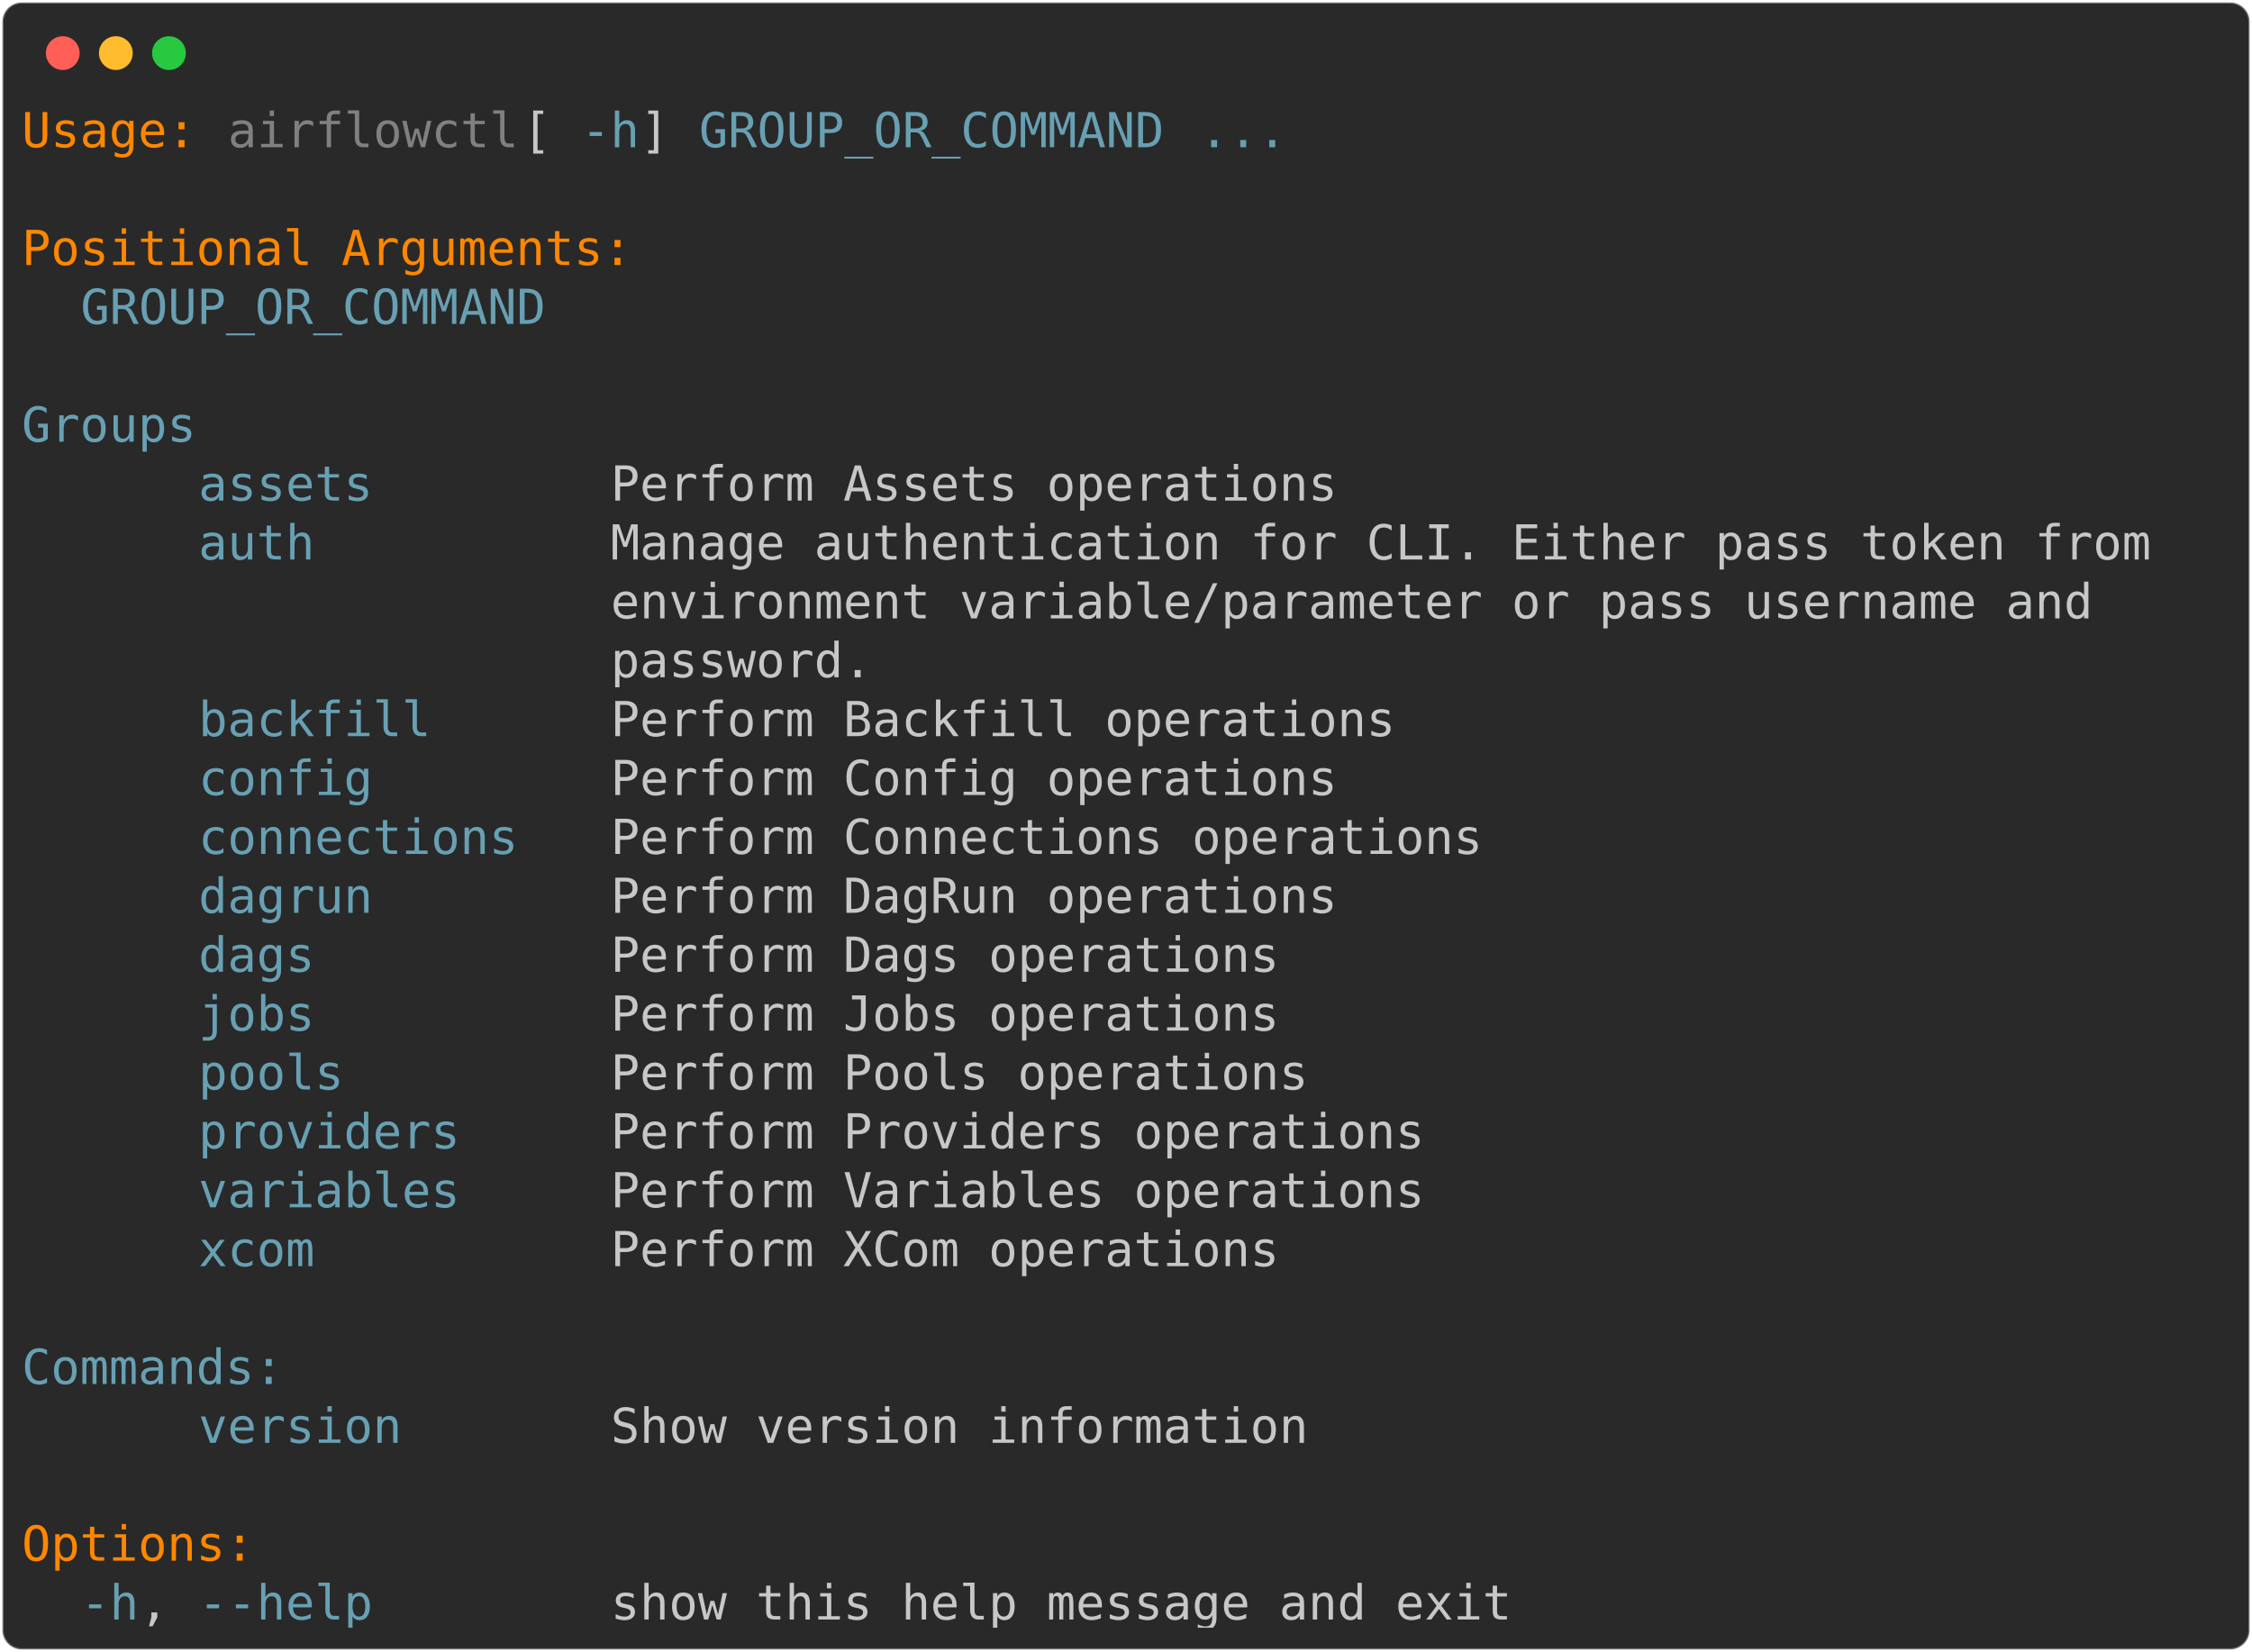
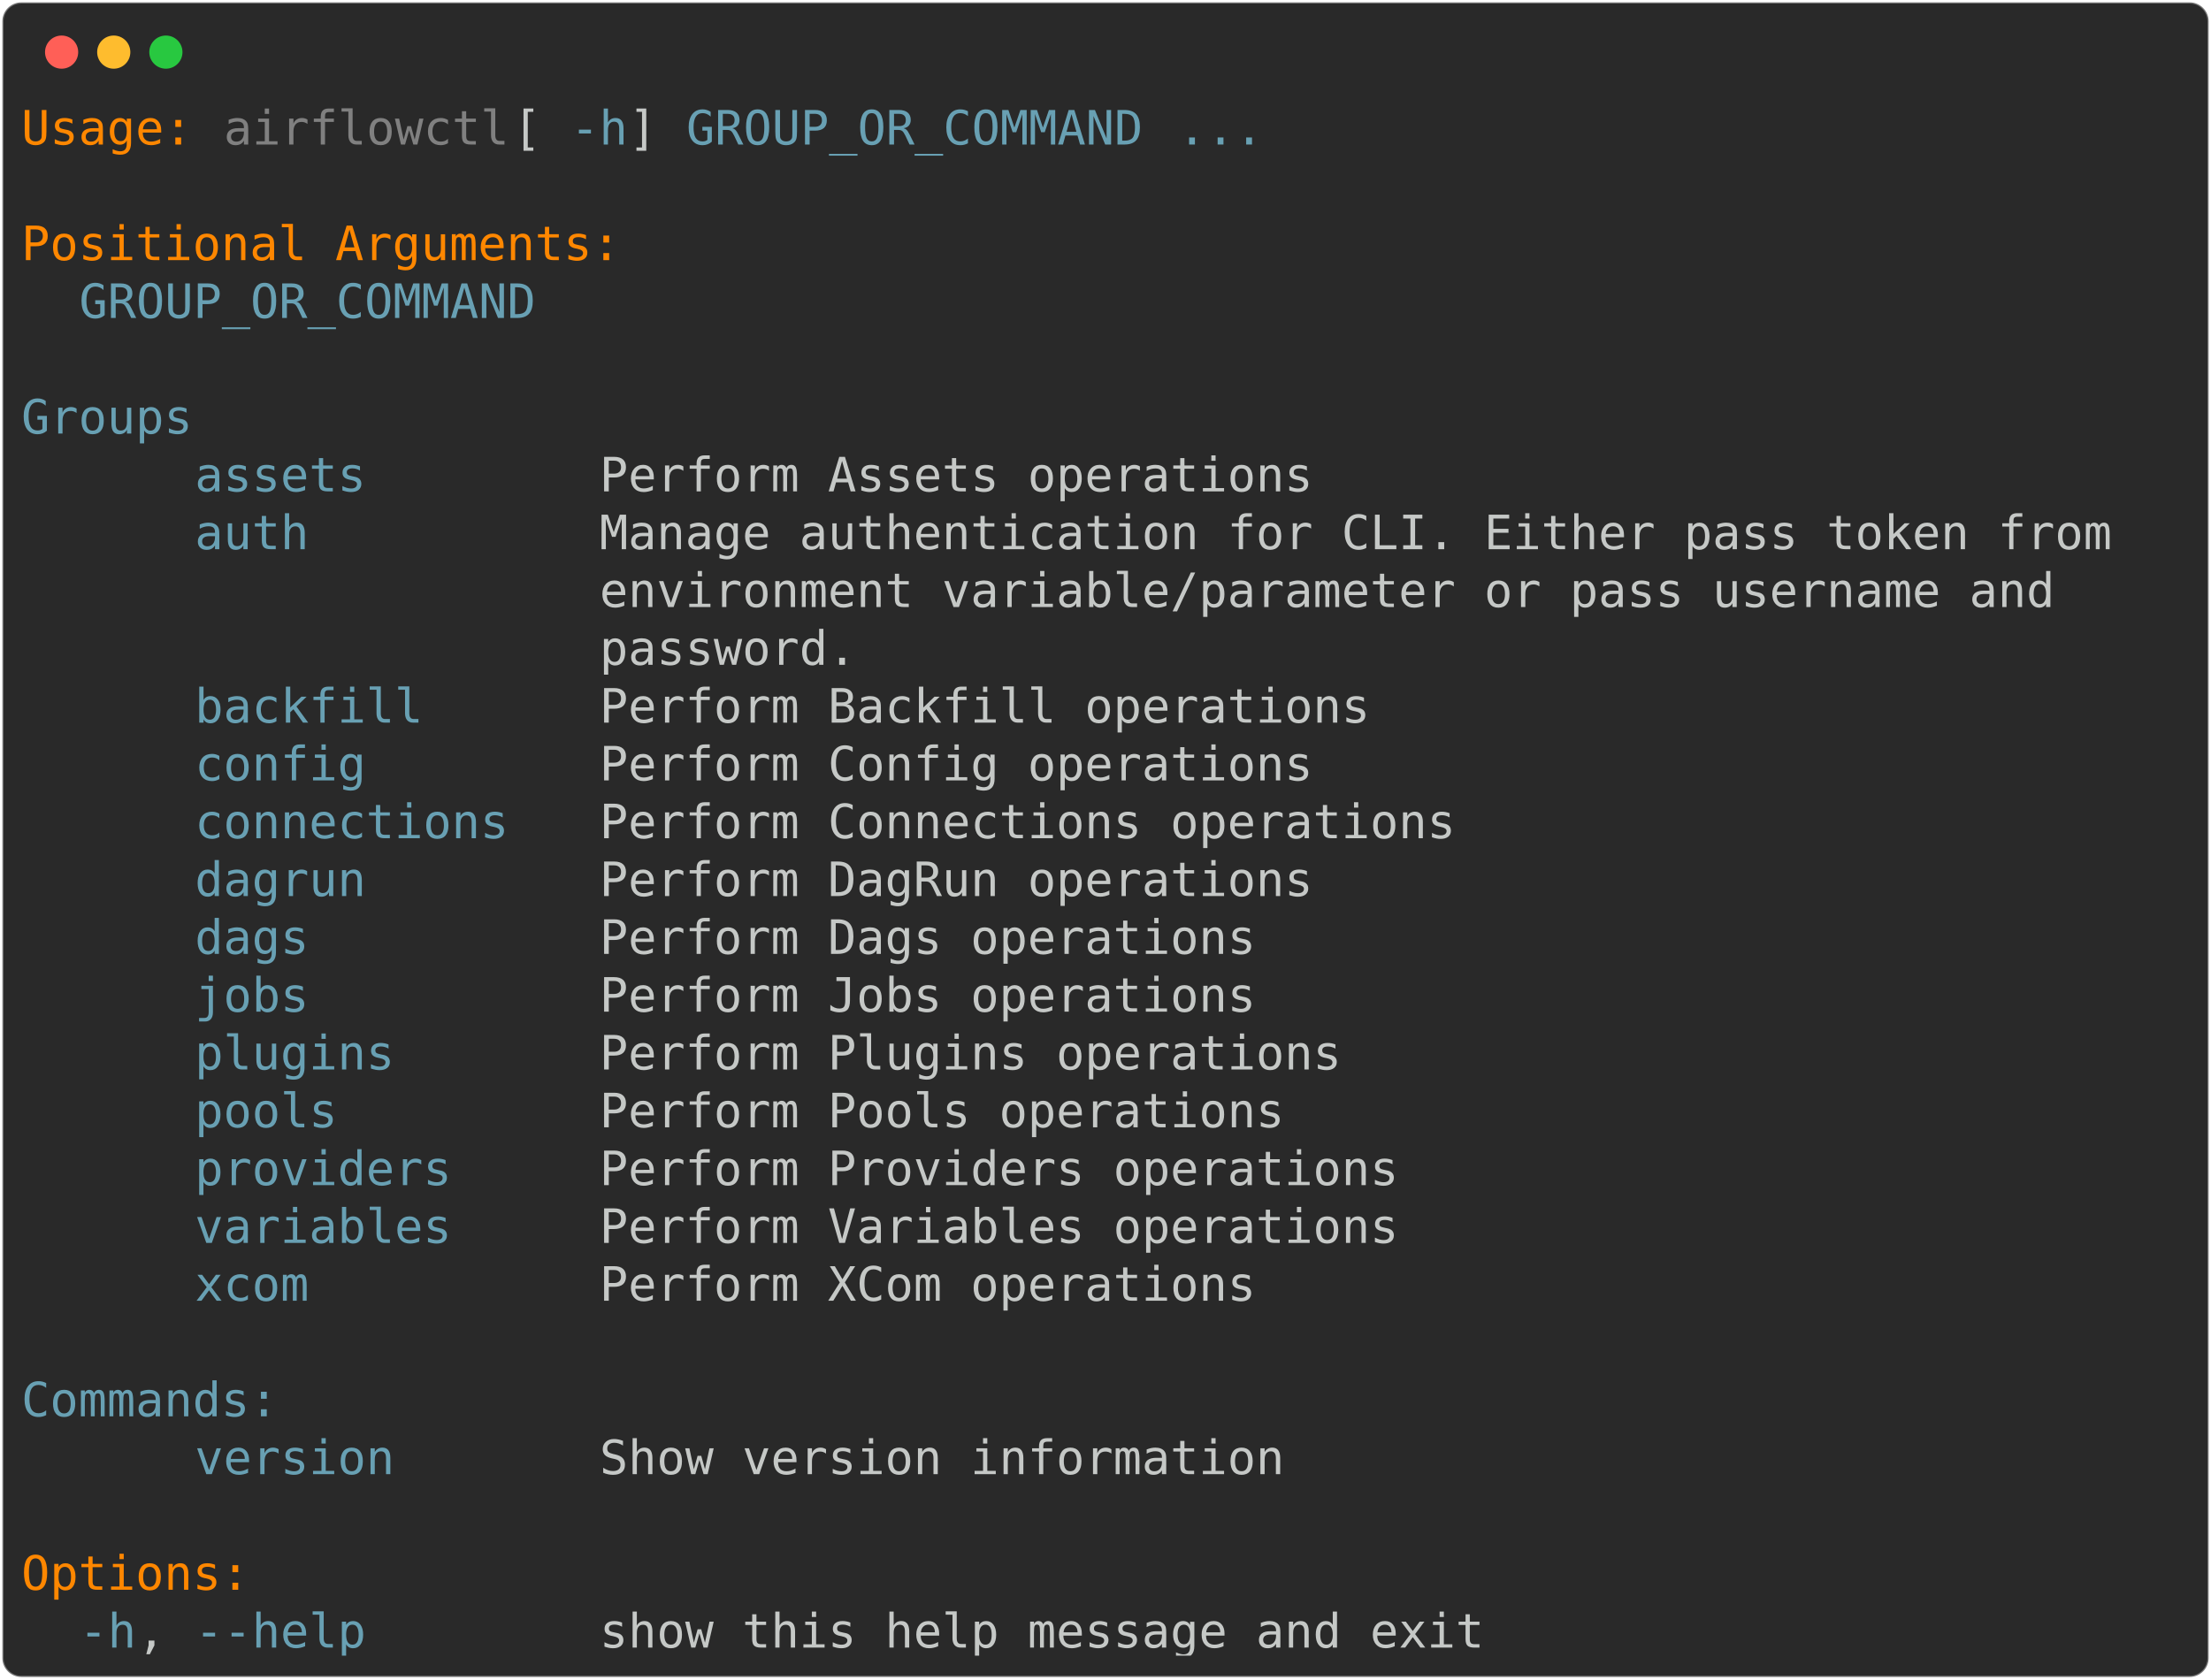
- <svg xmlns="http://www.w3.org/2000/svg" class="rich-terminal" viewBox="0 0 933 684.4">
+ <svg xmlns="http://www.w3.org/2000/svg" class="rich-terminal" viewBox="0 0 933 708.8">
  <style>

    @font-face {
        font-family: "Fira Code";
        src: local("FiraCode-Regular"),
                url("https://cdnjs.cloudflare.com/ajax/libs/firacode/6.2.0/woff2/FiraCode-Regular.woff2") format("woff2"),
                url("https://cdnjs.cloudflare.com/ajax/libs/firacode/6.2.0/woff/FiraCode-Regular.woff") format("woff");
        font-style: normal;
        font-weight: 400;
    }
    @font-face {
        font-family: "Fira Code";
        src: local("FiraCode-Bold"),
                url("https://cdnjs.cloudflare.com/ajax/libs/firacode/6.2.0/woff2/FiraCode-Bold.woff2") format("woff2"),
                url("https://cdnjs.cloudflare.com/ajax/libs/firacode/6.2.0/woff/FiraCode-Bold.woff") format("woff");
        font-style: bold;
        font-weight: 700;
    }

-     .terminal-4108169915-matrix {
+     .terminal-2670787131-matrix {
        font-family: Fira Code, monospace;
        font-size: 20px;
        line-height: 24.4px;
        font-variant-east-asian: full-width;
    }

-     .terminal-4108169915-title {
+     .terminal-2670787131-title {
        font-size: 18px;
        font-weight: bold;
        font-family: arial;
    }

-     .terminal-4108169915-r1 { fill: #ff8700 }
- .terminal-4108169915-r2 { fill: #c5c8c6 }
- .terminal-4108169915-r3 { fill: #808080 }
- .terminal-4108169915-r4 { fill: #68a0b3 }
+     .terminal-2670787131-r1 { fill: #ff8700 }
+ .terminal-2670787131-r2 { fill: #c5c8c6 }
+ .terminal-2670787131-r3 { fill: #808080 }
+ .terminal-2670787131-r4 { fill: #68a0b3 }
    </style>
  <defs>
-     <clipPath id="terminal-4108169915-clip-terminal">
-       <rect x="0" y="0" width="914.0" height="633.4" />
-     </clipPath>
-     <clipPath id="terminal-4108169915-line-0">
+     <clipPath id="terminal-2670787131-clip-terminal">
+       <rect x="0" y="0" width="914.0" height="657.8" />
+     </clipPath>
+     <clipPath id="terminal-2670787131-line-0">
      <rect x="0" y="1.5" width="915" height="24.65" />
    </clipPath>
-     <clipPath id="terminal-4108169915-line-1">
+     <clipPath id="terminal-2670787131-line-1">
      <rect x="0" y="25.9" width="915" height="24.65" />
    </clipPath>
-     <clipPath id="terminal-4108169915-line-2">
+     <clipPath id="terminal-2670787131-line-2">
      <rect x="0" y="50.3" width="915" height="24.65" />
    </clipPath>
-     <clipPath id="terminal-4108169915-line-3">
+     <clipPath id="terminal-2670787131-line-3">
      <rect x="0" y="74.7" width="915" height="24.65" />
    </clipPath>
-     <clipPath id="terminal-4108169915-line-4">
+     <clipPath id="terminal-2670787131-line-4">
      <rect x="0" y="99.1" width="915" height="24.65" />
    </clipPath>
-     <clipPath id="terminal-4108169915-line-5">
+     <clipPath id="terminal-2670787131-line-5">
      <rect x="0" y="123.5" width="915" height="24.65" />
    </clipPath>
-     <clipPath id="terminal-4108169915-line-6">
+     <clipPath id="terminal-2670787131-line-6">
      <rect x="0" y="147.9" width="915" height="24.65" />
    </clipPath>
-     <clipPath id="terminal-4108169915-line-7">
+     <clipPath id="terminal-2670787131-line-7">
      <rect x="0" y="172.3" width="915" height="24.65" />
    </clipPath>
-     <clipPath id="terminal-4108169915-line-8">
+     <clipPath id="terminal-2670787131-line-8">
      <rect x="0" y="196.7" width="915" height="24.65" />
    </clipPath>
-     <clipPath id="terminal-4108169915-line-9">
+     <clipPath id="terminal-2670787131-line-9">
      <rect x="0" y="221.1" width="915" height="24.65" />
    </clipPath>
-     <clipPath id="terminal-4108169915-line-10">
+     <clipPath id="terminal-2670787131-line-10">
      <rect x="0" y="245.5" width="915" height="24.65" />
    </clipPath>
-     <clipPath id="terminal-4108169915-line-11">
+     <clipPath id="terminal-2670787131-line-11">
      <rect x="0" y="269.9" width="915" height="24.65" />
    </clipPath>
-     <clipPath id="terminal-4108169915-line-12">
+     <clipPath id="terminal-2670787131-line-12">
      <rect x="0" y="294.3" width="915" height="24.65" />
    </clipPath>
-     <clipPath id="terminal-4108169915-line-13">
+     <clipPath id="terminal-2670787131-line-13">
      <rect x="0" y="318.7" width="915" height="24.65" />
    </clipPath>
-     <clipPath id="terminal-4108169915-line-14">
+     <clipPath id="terminal-2670787131-line-14">
      <rect x="0" y="343.1" width="915" height="24.65" />
    </clipPath>
-     <clipPath id="terminal-4108169915-line-15">
+     <clipPath id="terminal-2670787131-line-15">
      <rect x="0" y="367.5" width="915" height="24.65" />
    </clipPath>
-     <clipPath id="terminal-4108169915-line-16">
+     <clipPath id="terminal-2670787131-line-16">
      <rect x="0" y="391.9" width="915" height="24.65" />
    </clipPath>
-     <clipPath id="terminal-4108169915-line-17">
+     <clipPath id="terminal-2670787131-line-17">
      <rect x="0" y="416.3" width="915" height="24.65" />
    </clipPath>
-     <clipPath id="terminal-4108169915-line-18">
+     <clipPath id="terminal-2670787131-line-18">
      <rect x="0" y="440.7" width="915" height="24.65" />
    </clipPath>
-     <clipPath id="terminal-4108169915-line-19">
+     <clipPath id="terminal-2670787131-line-19">
      <rect x="0" y="465.1" width="915" height="24.65" />
    </clipPath>
-     <clipPath id="terminal-4108169915-line-20">
+     <clipPath id="terminal-2670787131-line-20">
      <rect x="0" y="489.5" width="915" height="24.65" />
    </clipPath>
-     <clipPath id="terminal-4108169915-line-21">
+     <clipPath id="terminal-2670787131-line-21">
      <rect x="0" y="513.9" width="915" height="24.65" />
    </clipPath>
-     <clipPath id="terminal-4108169915-line-22">
+     <clipPath id="terminal-2670787131-line-22">
      <rect x="0" y="538.3" width="915" height="24.65" />
    </clipPath>
-     <clipPath id="terminal-4108169915-line-23">
+     <clipPath id="terminal-2670787131-line-23">
      <rect x="0" y="562.7" width="915" height="24.65" />
    </clipPath>
-     <clipPath id="terminal-4108169915-line-24">
+     <clipPath id="terminal-2670787131-line-24">
      <rect x="0" y="587.1" width="915" height="24.65" />
    </clipPath>
+     <clipPath id="terminal-2670787131-line-25">
+       <rect x="0" y="611.5" width="915" height="24.65" />
+     </clipPath>
  </defs>
-   <rect fill="#292929" stroke="rgba(255,255,255,0.35)" stroke-width="1" x="1" y="1" width="931" height="682.4" rx="8" />
+   <rect fill="#292929" stroke="rgba(255,255,255,0.35)" stroke-width="1" x="1" y="1" width="931" height="706.8" rx="8" />
  <g transform="translate(26,22)">
    <circle cx="0" cy="0" r="7" fill="#ff5f57" />
    <circle cx="22" cy="0" r="7" fill="#febc2e" />
    <circle cx="44" cy="0" r="7" fill="#28c840" />
  </g>
-   <g transform="translate(9, 41)" clip-path="url(#terminal-4108169915-clip-terminal)">
-     <g class="terminal-4108169915-matrix">
-       <text class="terminal-4108169915-r1" x="0" y="20" textLength="73.2" clip-path="url(#terminal-4108169915-line-0)">Usage:</text>
-       <text class="terminal-4108169915-r3" x="85.4" y="20" textLength="122" clip-path="url(#terminal-4108169915-line-0)">airflowctl</text>
-       <text class="terminal-4108169915-r2" x="207.4" y="20" textLength="24.4" clip-path="url(#terminal-4108169915-line-0)"> [</text>
-       <text class="terminal-4108169915-r4" x="231.8" y="20" textLength="24.4" clip-path="url(#terminal-4108169915-line-0)">-h</text>
-       <text class="terminal-4108169915-r2" x="256.2" y="20" textLength="24.4" clip-path="url(#terminal-4108169915-line-0)">] </text>
-       <text class="terminal-4108169915-r4" x="280.6" y="20" textLength="195.2" clip-path="url(#terminal-4108169915-line-0)">GROUP_OR_COMMAND</text>
-       <text class="terminal-4108169915-r4" x="488" y="20" textLength="36.6" clip-path="url(#terminal-4108169915-line-0)">...</text>
-       <text class="terminal-4108169915-r2" x="915" y="20" textLength="12.2" clip-path="url(#terminal-4108169915-line-0)">
- </text>
-       <text class="terminal-4108169915-r2" x="915" y="44.4" textLength="12.2" clip-path="url(#terminal-4108169915-line-1)">
- </text>
-       <text class="terminal-4108169915-r1" x="0" y="68.8" textLength="256.2" clip-path="url(#terminal-4108169915-line-2)">Positional Arguments:</text>
-       <text class="terminal-4108169915-r2" x="915" y="68.8" textLength="12.2" clip-path="url(#terminal-4108169915-line-2)">
- </text>
-       <text class="terminal-4108169915-r4" x="24.4" y="93.2" textLength="195.2" clip-path="url(#terminal-4108169915-line-3)">GROUP_OR_COMMAND</text>
-       <text class="terminal-4108169915-r2" x="915" y="93.2" textLength="12.2" clip-path="url(#terminal-4108169915-line-3)">
- </text>
-       <text class="terminal-4108169915-r2" x="915" y="117.6" textLength="12.2" clip-path="url(#terminal-4108169915-line-4)">
- </text>
-       <text class="terminal-4108169915-r4" x="0" y="142" textLength="122" clip-path="url(#terminal-4108169915-line-5)">    Groups</text>
-       <text class="terminal-4108169915-r2" x="915" y="142" textLength="12.2" clip-path="url(#terminal-4108169915-line-5)">
- </text>
-       <text class="terminal-4108169915-r4" x="73.2" y="166.4" textLength="73.2" clip-path="url(#terminal-4108169915-line-6)">assets</text>
-       <text class="terminal-4108169915-r2" x="244" y="166.4" textLength="305" clip-path="url(#terminal-4108169915-line-6)">Perform Assets operations</text>
-       <text class="terminal-4108169915-r2" x="915" y="166.4" textLength="12.2" clip-path="url(#terminal-4108169915-line-6)">
- </text>
-       <text class="terminal-4108169915-r4" x="73.2" y="190.8" textLength="48.8" clip-path="url(#terminal-4108169915-line-7)">auth</text>
-       <text class="terminal-4108169915-r2" x="244" y="190.8" textLength="646.6" clip-path="url(#terminal-4108169915-line-7)">Manage authentication for CLI. Either pass token from</text>
-       <text class="terminal-4108169915-r2" x="915" y="190.8" textLength="12.2" clip-path="url(#terminal-4108169915-line-7)">
- </text>
-       <text class="terminal-4108169915-r2" x="244" y="215.2" textLength="622.2" clip-path="url(#terminal-4108169915-line-8)">environment variable/parameter or pass username and</text>
-       <text class="terminal-4108169915-r2" x="915" y="215.2" textLength="12.2" clip-path="url(#terminal-4108169915-line-8)">
- </text>
-       <text class="terminal-4108169915-r2" x="244" y="239.6" textLength="109.8" clip-path="url(#terminal-4108169915-line-9)">password.</text>
-       <text class="terminal-4108169915-r2" x="915" y="239.6" textLength="12.2" clip-path="url(#terminal-4108169915-line-9)">
- </text>
-       <text class="terminal-4108169915-r4" x="73.2" y="264" textLength="97.6" clip-path="url(#terminal-4108169915-line-10)">backfill</text>
-       <text class="terminal-4108169915-r2" x="244" y="264" textLength="329.4" clip-path="url(#terminal-4108169915-line-10)">Perform Backfill operations</text>
-       <text class="terminal-4108169915-r2" x="915" y="264" textLength="12.2" clip-path="url(#terminal-4108169915-line-10)">
- </text>
-       <text class="terminal-4108169915-r4" x="73.2" y="288.4" textLength="73.2" clip-path="url(#terminal-4108169915-line-11)">config</text>
-       <text class="terminal-4108169915-r2" x="244" y="288.4" textLength="305" clip-path="url(#terminal-4108169915-line-11)">Perform Config operations</text>
-       <text class="terminal-4108169915-r2" x="915" y="288.4" textLength="12.2" clip-path="url(#terminal-4108169915-line-11)">
- </text>
-       <text class="terminal-4108169915-r4" x="73.2" y="312.8" textLength="134.2" clip-path="url(#terminal-4108169915-line-12)">connections</text>
-       <text class="terminal-4108169915-r2" x="244" y="312.8" textLength="366" clip-path="url(#terminal-4108169915-line-12)">Perform Connections operations</text>
-       <text class="terminal-4108169915-r2" x="915" y="312.8" textLength="12.2" clip-path="url(#terminal-4108169915-line-12)">
- </text>
-       <text class="terminal-4108169915-r4" x="73.2" y="337.2" textLength="73.2" clip-path="url(#terminal-4108169915-line-13)">dagrun</text>
-       <text class="terminal-4108169915-r2" x="244" y="337.2" textLength="305" clip-path="url(#terminal-4108169915-line-13)">Perform DagRun operations</text>
-       <text class="terminal-4108169915-r2" x="915" y="337.2" textLength="12.2" clip-path="url(#terminal-4108169915-line-13)">
- </text>
-       <text class="terminal-4108169915-r4" x="73.2" y="361.6" textLength="48.8" clip-path="url(#terminal-4108169915-line-14)">dags</text>
-       <text class="terminal-4108169915-r2" x="244" y="361.6" textLength="280.6" clip-path="url(#terminal-4108169915-line-14)">Perform Dags operations</text>
-       <text class="terminal-4108169915-r2" x="915" y="361.6" textLength="12.2" clip-path="url(#terminal-4108169915-line-14)">
- </text>
-       <text class="terminal-4108169915-r4" x="73.2" y="386" textLength="48.8" clip-path="url(#terminal-4108169915-line-15)">jobs</text>
-       <text class="terminal-4108169915-r2" x="244" y="386" textLength="280.6" clip-path="url(#terminal-4108169915-line-15)">Perform Jobs operations</text>
-       <text class="terminal-4108169915-r2" x="915" y="386" textLength="12.2" clip-path="url(#terminal-4108169915-line-15)">
- </text>
-       <text class="terminal-4108169915-r4" x="73.2" y="410.4" textLength="61" clip-path="url(#terminal-4108169915-line-16)">pools</text>
-       <text class="terminal-4108169915-r2" x="244" y="410.4" textLength="292.8" clip-path="url(#terminal-4108169915-line-16)">Perform Pools operations</text>
-       <text class="terminal-4108169915-r2" x="915" y="410.4" textLength="12.2" clip-path="url(#terminal-4108169915-line-16)">
- </text>
-       <text class="terminal-4108169915-r4" x="73.2" y="434.8" textLength="109.8" clip-path="url(#terminal-4108169915-line-17)">providers</text>
-       <text class="terminal-4108169915-r2" x="244" y="434.8" textLength="341.6" clip-path="url(#terminal-4108169915-line-17)">Perform Providers operations</text>
-       <text class="terminal-4108169915-r2" x="915" y="434.8" textLength="12.2" clip-path="url(#terminal-4108169915-line-17)">
- </text>
-       <text class="terminal-4108169915-r4" x="73.2" y="459.2" textLength="109.8" clip-path="url(#terminal-4108169915-line-18)">variables</text>
-       <text class="terminal-4108169915-r2" x="244" y="459.2" textLength="341.6" clip-path="url(#terminal-4108169915-line-18)">Perform Variables operations</text>
-       <text class="terminal-4108169915-r2" x="915" y="459.2" textLength="12.2" clip-path="url(#terminal-4108169915-line-18)">
- </text>
-       <text class="terminal-4108169915-r4" x="73.2" y="483.6" textLength="48.8" clip-path="url(#terminal-4108169915-line-19)">xcom</text>
-       <text class="terminal-4108169915-r2" x="244" y="483.6" textLength="280.6" clip-path="url(#terminal-4108169915-line-19)">Perform XCom operations</text>
-       <text class="terminal-4108169915-r2" x="915" y="483.6" textLength="12.2" clip-path="url(#terminal-4108169915-line-19)">
- </text>
-       <text class="terminal-4108169915-r2" x="915" y="508" textLength="12.2" clip-path="url(#terminal-4108169915-line-20)">
- </text>
-       <text class="terminal-4108169915-r4" x="0" y="532.4" textLength="158.6" clip-path="url(#terminal-4108169915-line-21)">    Commands:</text>
-       <text class="terminal-4108169915-r2" x="915" y="532.4" textLength="12.2" clip-path="url(#terminal-4108169915-line-21)">
- </text>
-       <text class="terminal-4108169915-r4" x="73.2" y="556.8" textLength="85.4" clip-path="url(#terminal-4108169915-line-22)">version</text>
-       <text class="terminal-4108169915-r2" x="244" y="556.8" textLength="292.8" clip-path="url(#terminal-4108169915-line-22)">Show version information</text>
-       <text class="terminal-4108169915-r2" x="915" y="556.8" textLength="12.2" clip-path="url(#terminal-4108169915-line-22)">
- </text>
-       <text class="terminal-4108169915-r2" x="915" y="581.2" textLength="12.2" clip-path="url(#terminal-4108169915-line-23)">
- </text>
-       <text class="terminal-4108169915-r1" x="0" y="605.6" textLength="97.6" clip-path="url(#terminal-4108169915-line-24)">Options:</text>
-       <text class="terminal-4108169915-r2" x="915" y="605.6" textLength="12.2" clip-path="url(#terminal-4108169915-line-24)">
- </text>
-       <text class="terminal-4108169915-r4" x="24.4" y="630" textLength="24.4" clip-path="url(#terminal-4108169915-line-25)">-h</text>
-       <text class="terminal-4108169915-r2" x="48.8" y="630" textLength="24.4" clip-path="url(#terminal-4108169915-line-25)">, </text>
-       <text class="terminal-4108169915-r4" x="73.2" y="630" textLength="73.2" clip-path="url(#terminal-4108169915-line-25)">--help</text>
-       <text class="terminal-4108169915-r2" x="244" y="630" textLength="378.2" clip-path="url(#terminal-4108169915-line-25)">show this help message and exit</text>
-       <text class="terminal-4108169915-r2" x="915" y="630" textLength="12.2" clip-path="url(#terminal-4108169915-line-25)">
+   <g transform="translate(9, 41)" clip-path="url(#terminal-2670787131-clip-terminal)">
+     <g class="terminal-2670787131-matrix">
+       <text class="terminal-2670787131-r1" x="0" y="20" textLength="73.2" clip-path="url(#terminal-2670787131-line-0)">Usage:</text>
+       <text class="terminal-2670787131-r3" x="85.4" y="20" textLength="122" clip-path="url(#terminal-2670787131-line-0)">airflowctl</text>
+       <text class="terminal-2670787131-r2" x="207.4" y="20" textLength="24.4" clip-path="url(#terminal-2670787131-line-0)"> [</text>
+       <text class="terminal-2670787131-r4" x="231.8" y="20" textLength="24.4" clip-path="url(#terminal-2670787131-line-0)">-h</text>
+       <text class="terminal-2670787131-r2" x="256.2" y="20" textLength="24.4" clip-path="url(#terminal-2670787131-line-0)">] </text>
+       <text class="terminal-2670787131-r4" x="280.6" y="20" textLength="195.2" clip-path="url(#terminal-2670787131-line-0)">GROUP_OR_COMMAND</text>
+       <text class="terminal-2670787131-r4" x="488" y="20" textLength="36.6" clip-path="url(#terminal-2670787131-line-0)">...</text>
+       <text class="terminal-2670787131-r2" x="915" y="20" textLength="12.2" clip-path="url(#terminal-2670787131-line-0)">
+ </text>
+       <text class="terminal-2670787131-r2" x="915" y="44.4" textLength="12.2" clip-path="url(#terminal-2670787131-line-1)">
+ </text>
+       <text class="terminal-2670787131-r1" x="0" y="68.8" textLength="256.2" clip-path="url(#terminal-2670787131-line-2)">Positional Arguments:</text>
+       <text class="terminal-2670787131-r2" x="915" y="68.8" textLength="12.2" clip-path="url(#terminal-2670787131-line-2)">
+ </text>
+       <text class="terminal-2670787131-r4" x="24.4" y="93.2" textLength="195.2" clip-path="url(#terminal-2670787131-line-3)">GROUP_OR_COMMAND</text>
+       <text class="terminal-2670787131-r2" x="915" y="93.2" textLength="12.2" clip-path="url(#terminal-2670787131-line-3)">
+ </text>
+       <text class="terminal-2670787131-r2" x="915" y="117.6" textLength="12.2" clip-path="url(#terminal-2670787131-line-4)">
+ </text>
+       <text class="terminal-2670787131-r4" x="0" y="142" textLength="122" clip-path="url(#terminal-2670787131-line-5)">    Groups</text>
+       <text class="terminal-2670787131-r2" x="915" y="142" textLength="12.2" clip-path="url(#terminal-2670787131-line-5)">
+ </text>
+       <text class="terminal-2670787131-r4" x="73.2" y="166.4" textLength="73.2" clip-path="url(#terminal-2670787131-line-6)">assets</text>
+       <text class="terminal-2670787131-r2" x="244" y="166.4" textLength="305" clip-path="url(#terminal-2670787131-line-6)">Perform Assets operations</text>
+       <text class="terminal-2670787131-r2" x="915" y="166.4" textLength="12.2" clip-path="url(#terminal-2670787131-line-6)">
+ </text>
+       <text class="terminal-2670787131-r4" x="73.2" y="190.8" textLength="48.8" clip-path="url(#terminal-2670787131-line-7)">auth</text>
+       <text class="terminal-2670787131-r2" x="244" y="190.8" textLength="646.6" clip-path="url(#terminal-2670787131-line-7)">Manage authentication for CLI. Either pass token from</text>
+       <text class="terminal-2670787131-r2" x="915" y="190.8" textLength="12.2" clip-path="url(#terminal-2670787131-line-7)">
+ </text>
+       <text class="terminal-2670787131-r2" x="244" y="215.2" textLength="622.2" clip-path="url(#terminal-2670787131-line-8)">environment variable/parameter or pass username and</text>
+       <text class="terminal-2670787131-r2" x="915" y="215.2" textLength="12.2" clip-path="url(#terminal-2670787131-line-8)">
+ </text>
+       <text class="terminal-2670787131-r2" x="244" y="239.6" textLength="109.8" clip-path="url(#terminal-2670787131-line-9)">password.</text>
+       <text class="terminal-2670787131-r2" x="915" y="239.6" textLength="12.2" clip-path="url(#terminal-2670787131-line-9)">
+ </text>
+       <text class="terminal-2670787131-r4" x="73.2" y="264" textLength="97.6" clip-path="url(#terminal-2670787131-line-10)">backfill</text>
+       <text class="terminal-2670787131-r2" x="244" y="264" textLength="329.4" clip-path="url(#terminal-2670787131-line-10)">Perform Backfill operations</text>
+       <text class="terminal-2670787131-r2" x="915" y="264" textLength="12.2" clip-path="url(#terminal-2670787131-line-10)">
+ </text>
+       <text class="terminal-2670787131-r4" x="73.2" y="288.4" textLength="73.2" clip-path="url(#terminal-2670787131-line-11)">config</text>
+       <text class="terminal-2670787131-r2" x="244" y="288.4" textLength="305" clip-path="url(#terminal-2670787131-line-11)">Perform Config operations</text>
+       <text class="terminal-2670787131-r2" x="915" y="288.4" textLength="12.2" clip-path="url(#terminal-2670787131-line-11)">
+ </text>
+       <text class="terminal-2670787131-r4" x="73.2" y="312.8" textLength="134.2" clip-path="url(#terminal-2670787131-line-12)">connections</text>
+       <text class="terminal-2670787131-r2" x="244" y="312.8" textLength="366" clip-path="url(#terminal-2670787131-line-12)">Perform Connections operations</text>
+       <text class="terminal-2670787131-r2" x="915" y="312.8" textLength="12.2" clip-path="url(#terminal-2670787131-line-12)">
+ </text>
+       <text class="terminal-2670787131-r4" x="73.2" y="337.2" textLength="73.2" clip-path="url(#terminal-2670787131-line-13)">dagrun</text>
+       <text class="terminal-2670787131-r2" x="244" y="337.2" textLength="305" clip-path="url(#terminal-2670787131-line-13)">Perform DagRun operations</text>
+       <text class="terminal-2670787131-r2" x="915" y="337.2" textLength="12.2" clip-path="url(#terminal-2670787131-line-13)">
+ </text>
+       <text class="terminal-2670787131-r4" x="73.2" y="361.6" textLength="48.8" clip-path="url(#terminal-2670787131-line-14)">dags</text>
+       <text class="terminal-2670787131-r2" x="244" y="361.6" textLength="280.6" clip-path="url(#terminal-2670787131-line-14)">Perform Dags operations</text>
+       <text class="terminal-2670787131-r2" x="915" y="361.6" textLength="12.2" clip-path="url(#terminal-2670787131-line-14)">
+ </text>
+       <text class="terminal-2670787131-r4" x="73.2" y="386" textLength="48.8" clip-path="url(#terminal-2670787131-line-15)">jobs</text>
+       <text class="terminal-2670787131-r2" x="244" y="386" textLength="280.6" clip-path="url(#terminal-2670787131-line-15)">Perform Jobs operations</text>
+       <text class="terminal-2670787131-r2" x="915" y="386" textLength="12.2" clip-path="url(#terminal-2670787131-line-15)">
+ </text>
+       <text class="terminal-2670787131-r4" x="73.2" y="410.4" textLength="85.4" clip-path="url(#terminal-2670787131-line-16)">plugins</text>
+       <text class="terminal-2670787131-r2" x="244" y="410.4" textLength="317.2" clip-path="url(#terminal-2670787131-line-16)">Perform Plugins operations</text>
+       <text class="terminal-2670787131-r2" x="915" y="410.4" textLength="12.2" clip-path="url(#terminal-2670787131-line-16)">
+ </text>
+       <text class="terminal-2670787131-r4" x="73.2" y="434.8" textLength="61" clip-path="url(#terminal-2670787131-line-17)">pools</text>
+       <text class="terminal-2670787131-r2" x="244" y="434.8" textLength="292.8" clip-path="url(#terminal-2670787131-line-17)">Perform Pools operations</text>
+       <text class="terminal-2670787131-r2" x="915" y="434.8" textLength="12.2" clip-path="url(#terminal-2670787131-line-17)">
+ </text>
+       <text class="terminal-2670787131-r4" x="73.2" y="459.2" textLength="109.8" clip-path="url(#terminal-2670787131-line-18)">providers</text>
+       <text class="terminal-2670787131-r2" x="244" y="459.2" textLength="341.6" clip-path="url(#terminal-2670787131-line-18)">Perform Providers operations</text>
+       <text class="terminal-2670787131-r2" x="915" y="459.2" textLength="12.2" clip-path="url(#terminal-2670787131-line-18)">
+ </text>
+       <text class="terminal-2670787131-r4" x="73.2" y="483.6" textLength="109.8" clip-path="url(#terminal-2670787131-line-19)">variables</text>
+       <text class="terminal-2670787131-r2" x="244" y="483.6" textLength="341.6" clip-path="url(#terminal-2670787131-line-19)">Perform Variables operations</text>
+       <text class="terminal-2670787131-r2" x="915" y="483.6" textLength="12.2" clip-path="url(#terminal-2670787131-line-19)">
+ </text>
+       <text class="terminal-2670787131-r4" x="73.2" y="508" textLength="48.8" clip-path="url(#terminal-2670787131-line-20)">xcom</text>
+       <text class="terminal-2670787131-r2" x="244" y="508" textLength="280.6" clip-path="url(#terminal-2670787131-line-20)">Perform XCom operations</text>
+       <text class="terminal-2670787131-r2" x="915" y="508" textLength="12.2" clip-path="url(#terminal-2670787131-line-20)">
+ </text>
+       <text class="terminal-2670787131-r2" x="915" y="532.4" textLength="12.2" clip-path="url(#terminal-2670787131-line-21)">
+ </text>
+       <text class="terminal-2670787131-r4" x="0" y="556.8" textLength="158.6" clip-path="url(#terminal-2670787131-line-22)">    Commands:</text>
+       <text class="terminal-2670787131-r2" x="915" y="556.8" textLength="12.2" clip-path="url(#terminal-2670787131-line-22)">
+ </text>
+       <text class="terminal-2670787131-r4" x="73.2" y="581.2" textLength="85.4" clip-path="url(#terminal-2670787131-line-23)">version</text>
+       <text class="terminal-2670787131-r2" x="244" y="581.2" textLength="292.8" clip-path="url(#terminal-2670787131-line-23)">Show version information</text>
+       <text class="terminal-2670787131-r2" x="915" y="581.2" textLength="12.2" clip-path="url(#terminal-2670787131-line-23)">
+ </text>
+       <text class="terminal-2670787131-r2" x="915" y="605.6" textLength="12.2" clip-path="url(#terminal-2670787131-line-24)">
+ </text>
+       <text class="terminal-2670787131-r1" x="0" y="630" textLength="97.6" clip-path="url(#terminal-2670787131-line-25)">Options:</text>
+       <text class="terminal-2670787131-r2" x="915" y="630" textLength="12.2" clip-path="url(#terminal-2670787131-line-25)">
+ </text>
+       <text class="terminal-2670787131-r4" x="24.4" y="654.4" textLength="24.4" clip-path="url(#terminal-2670787131-line-26)">-h</text>
+       <text class="terminal-2670787131-r2" x="48.8" y="654.4" textLength="24.4" clip-path="url(#terminal-2670787131-line-26)">, </text>
+       <text class="terminal-2670787131-r4" x="73.2" y="654.4" textLength="73.2" clip-path="url(#terminal-2670787131-line-26)">--help</text>
+       <text class="terminal-2670787131-r2" x="244" y="654.4" textLength="378.2" clip-path="url(#terminal-2670787131-line-26)">show this help message and exit</text>
+       <text class="terminal-2670787131-r2" x="915" y="654.4" textLength="12.2" clip-path="url(#terminal-2670787131-line-26)">
</text>
    </g>
  </g>
</svg>
